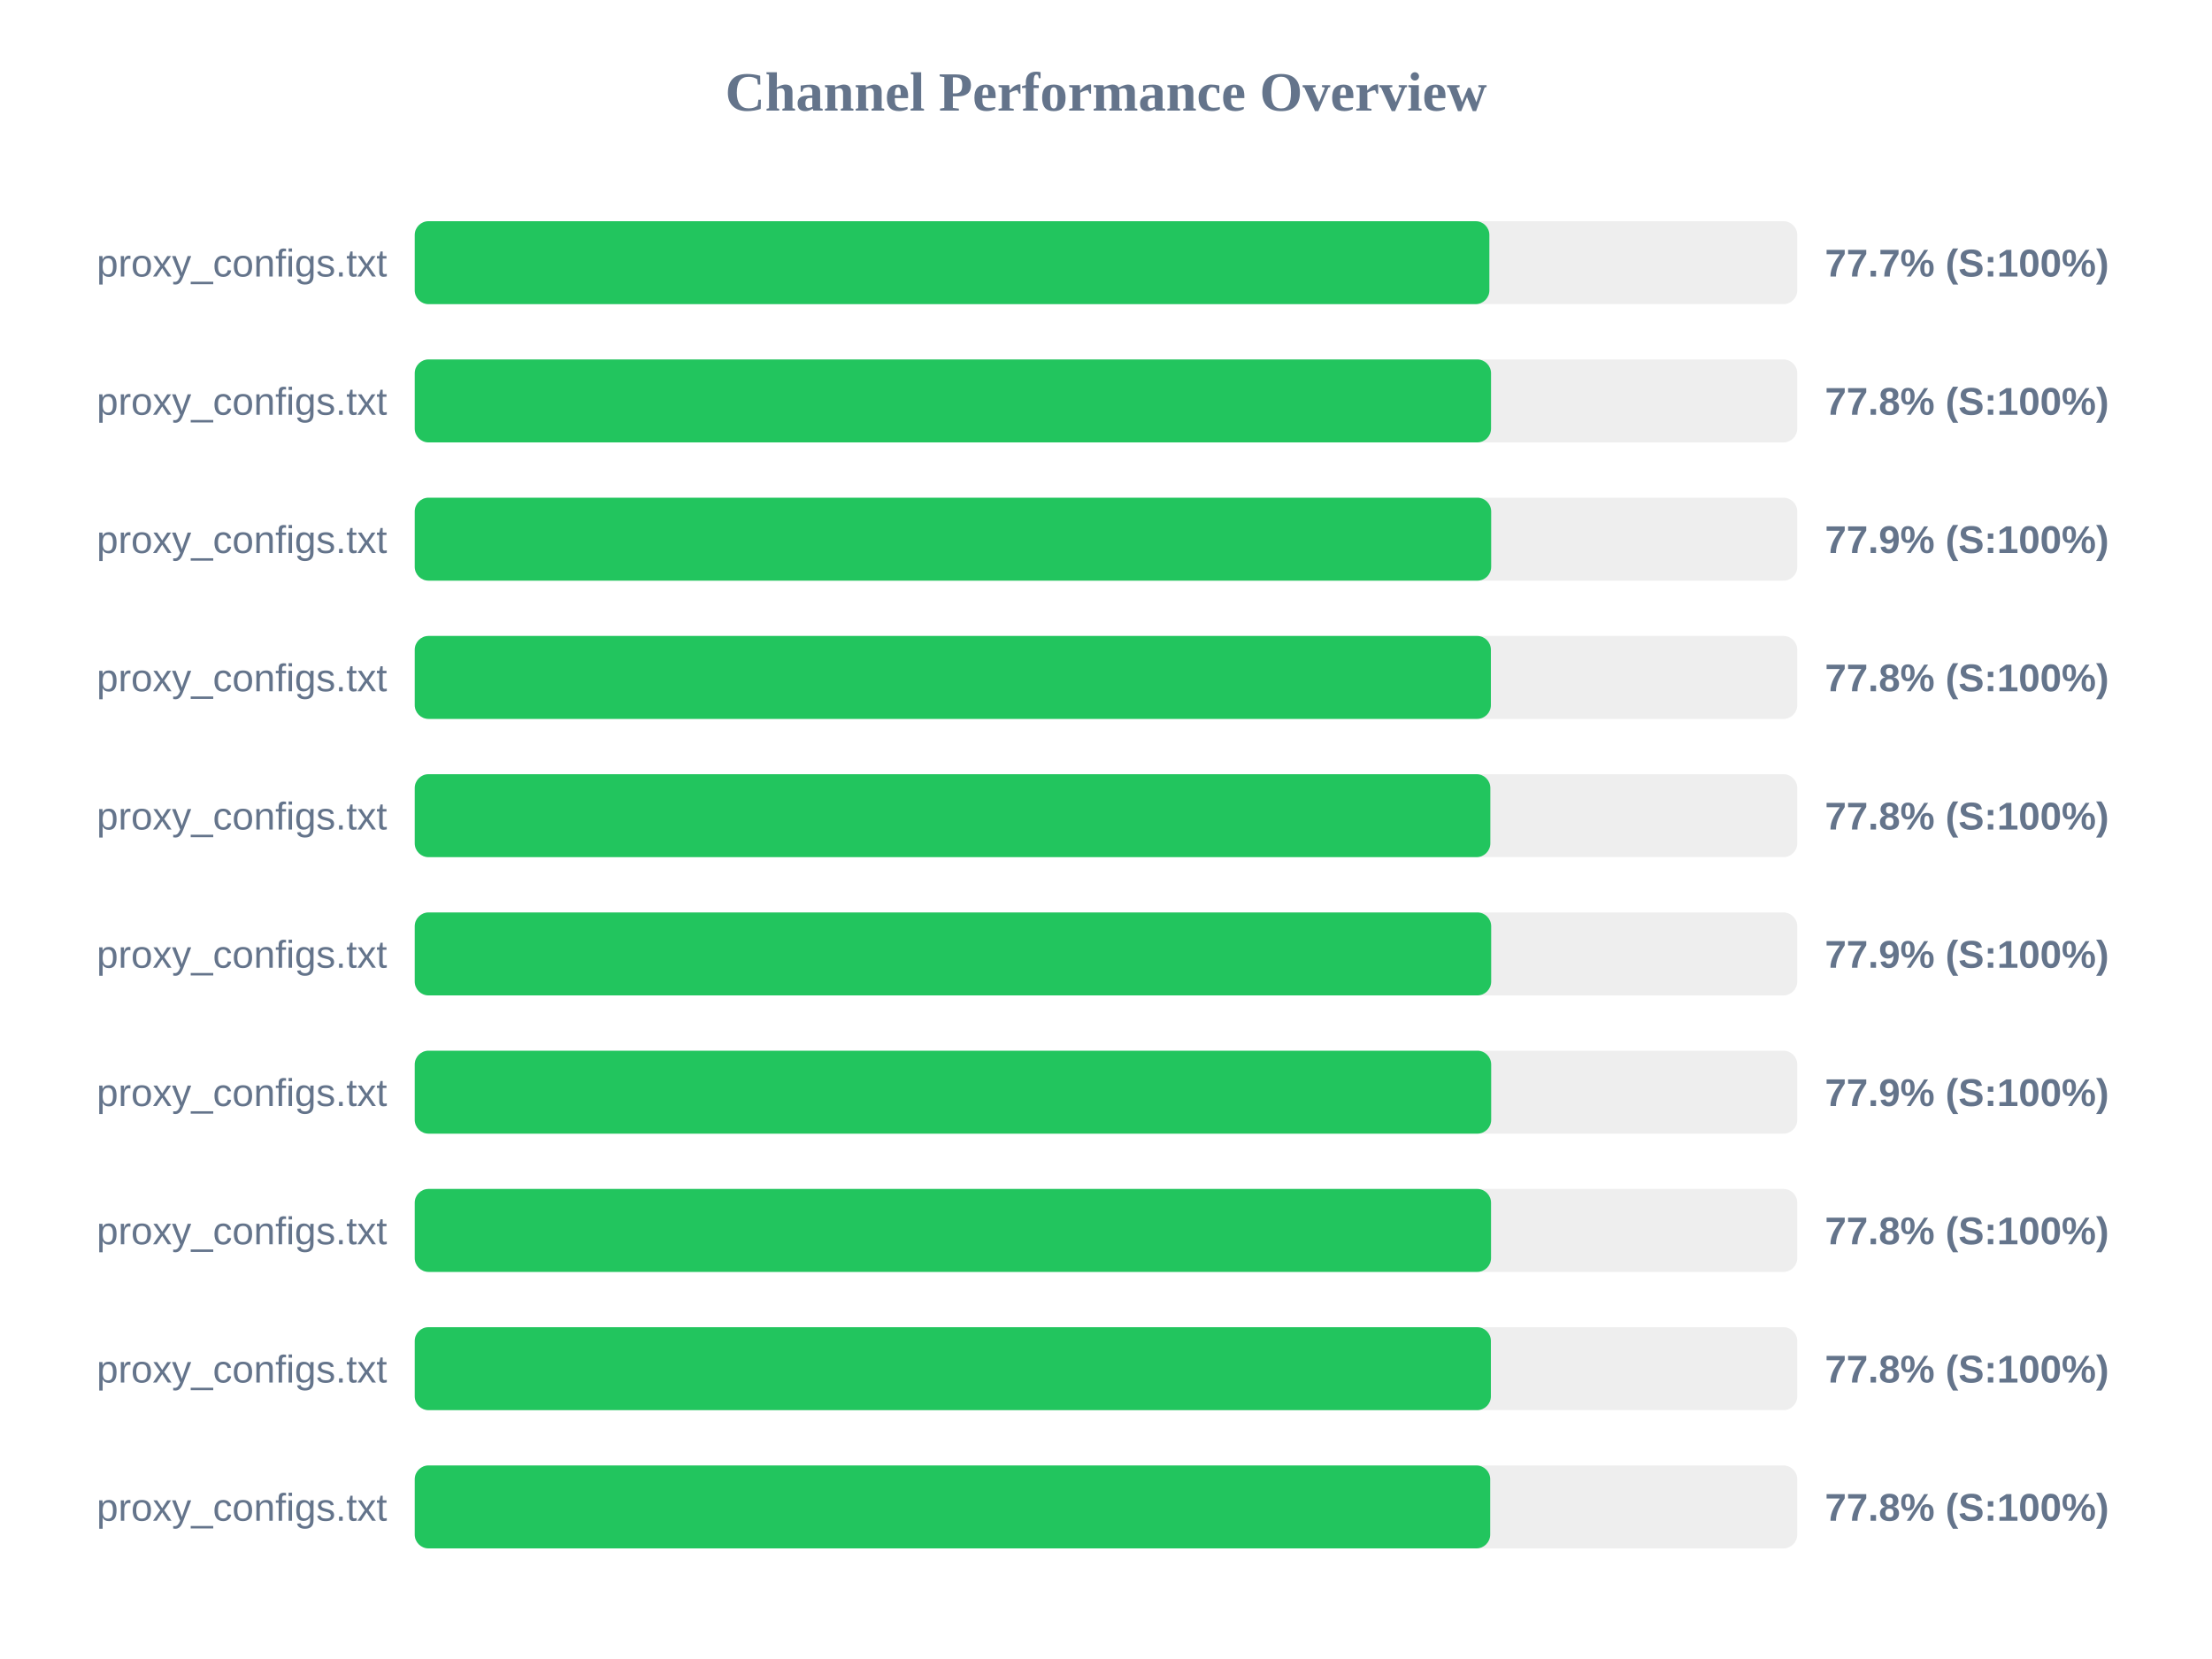
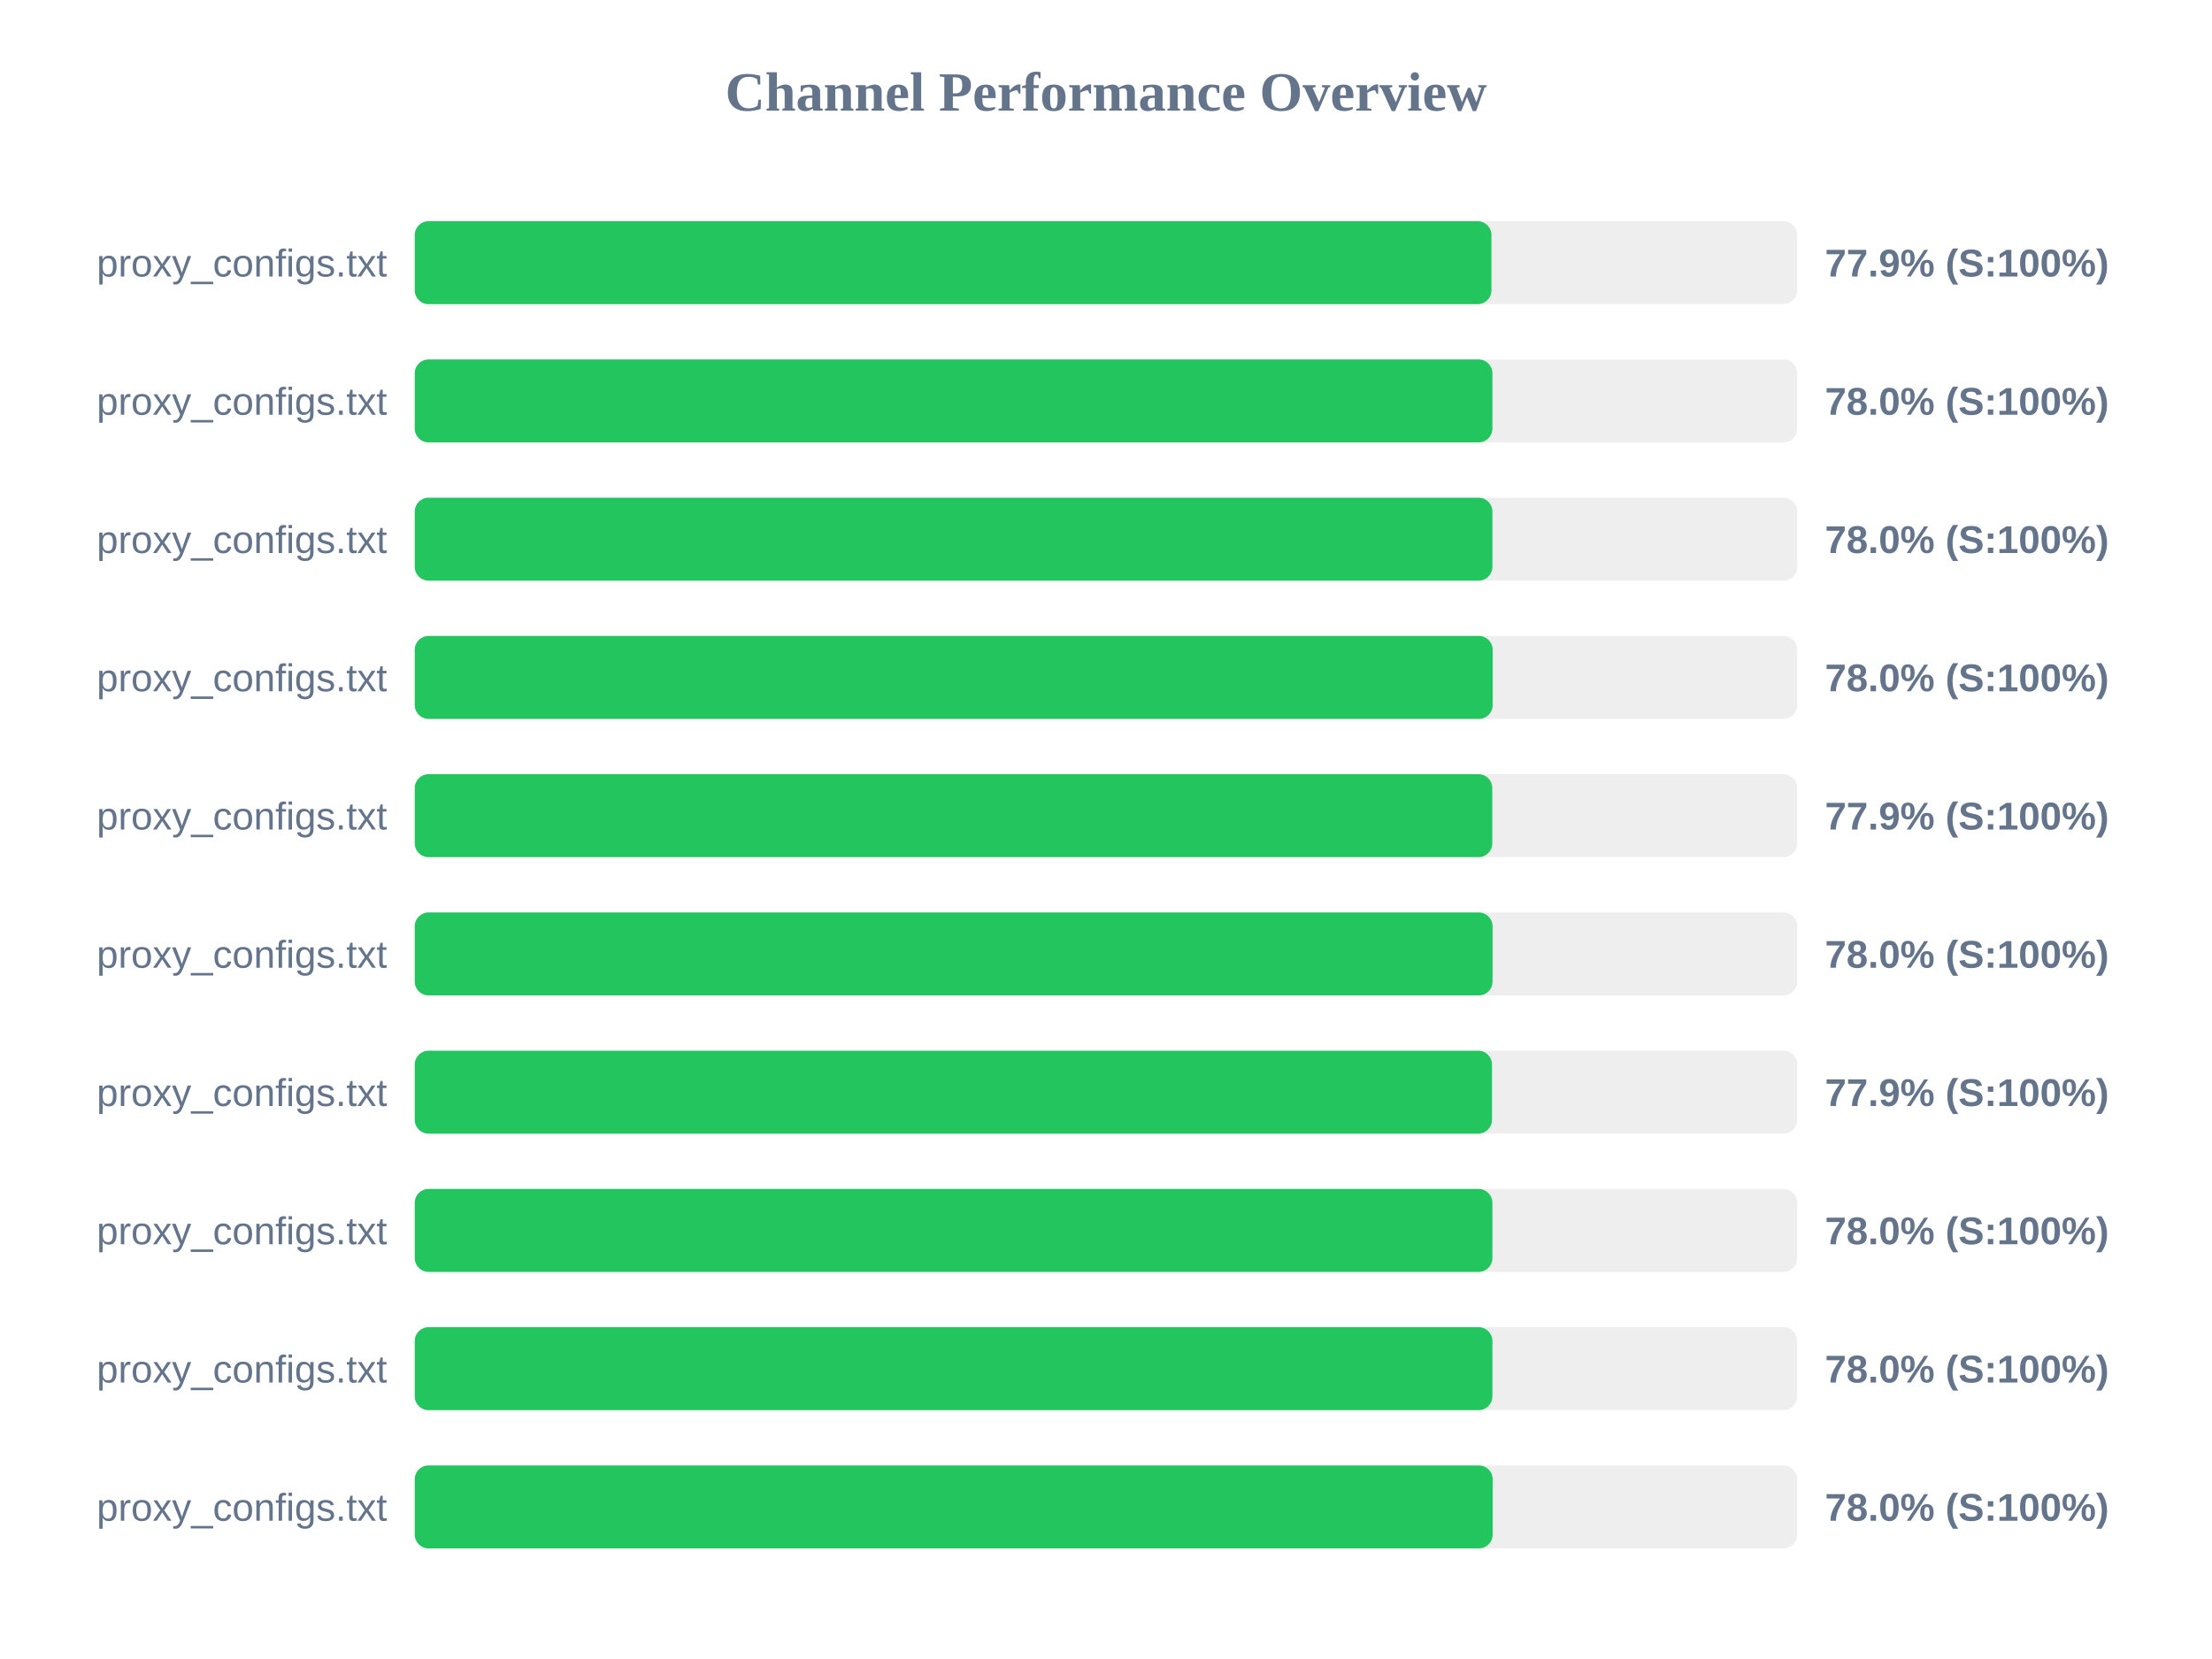
<svg xmlns="http://www.w3.org/2000/svg" width="800" height="600" version="1.1">
  <style>
        .row { font: 14px Arial; fill: #64748b; }
        .score { font: bold 14px Arial; fill: #64748b; }
    </style>
  <text x="400" y="40" text-anchor="middle" font-size="20px" font-weight="bold" fill="#64748b">Channel Performance Overview</text>
  <rect x="150" y="80" width="500" height="30" fill="#eee" rx="5" />
-   <rect x="150" y="80" width="388.65" height="30" fill="#22c55e" rx="5" />
+   <rect x="150" y="80" width="389.4" height="30" fill="#22c55e" rx="5" />
  <text x="140" y="100" text-anchor="end" class="row">proxy_configs.txt</text>
-   <text x="660" y="100" text-anchor="start" class="score">77.7% (S:100%)</text>
+   <text x="660" y="100" text-anchor="start" class="score">77.9% (S:100%)</text>
  <rect x="150" y="130" width="500" height="30" fill="#eee" rx="5" />
-   <rect x="150" y="130" width="389.25" height="30" fill="#22c55e" rx="5" />
+   <rect x="150" y="130" width="389.75" height="30" fill="#22c55e" rx="5" />
  <text x="140" y="150" text-anchor="end" class="row">proxy_configs.txt</text>
-   <text x="660" y="150" text-anchor="start" class="score">77.8% (S:100%)</text>
+   <text x="660" y="150" text-anchor="start" class="score">78.0% (S:100%)</text>
  <rect x="150" y="180" width="500" height="30" fill="#eee" rx="5" />
-   <rect x="150" y="180" width="389.3" height="30" fill="#22c55e" rx="5" />
+   <rect x="150" y="180" width="389.75" height="30" fill="#22c55e" rx="5" />
  <text x="140" y="200" text-anchor="end" class="row">proxy_configs.txt</text>
-   <text x="660" y="200" text-anchor="start" class="score">77.9% (S:100%)</text>
+   <text x="660" y="200" text-anchor="start" class="score">78.0% (S:100%)</text>
  <rect x="150" y="230" width="500" height="30" fill="#eee" rx="5" />
-   <rect x="150" y="230" width="389.2" height="30" fill="#22c55e" rx="5" />
+   <rect x="150" y="230" width="389.85" height="30" fill="#22c55e" rx="5" />
  <text x="140" y="250" text-anchor="end" class="row">proxy_configs.txt</text>
-   <text x="660" y="250" text-anchor="start" class="score">77.8% (S:100%)</text>
+   <text x="660" y="250" text-anchor="start" class="score">78.0% (S:100%)</text>
  <rect x="150" y="280" width="500" height="30" fill="#eee" rx="5" />
-   <rect x="150" y="280" width="389.0" height="30" fill="#22c55e" rx="5" />
+   <rect x="150" y="280" width="389.7" height="30" fill="#22c55e" rx="5" />
  <text x="140" y="300" text-anchor="end" class="row">proxy_configs.txt</text>
-   <text x="660" y="300" text-anchor="start" class="score">77.8% (S:100%)</text>
+   <text x="660" y="300" text-anchor="start" class="score">77.9% (S:100%)</text>
  <rect x="150" y="330" width="500" height="30" fill="#eee" rx="5" />
-   <rect x="150" y="330" width="389.3" height="30" fill="#22c55e" rx="5" />
+   <rect x="150" y="330" width="389.8" height="30" fill="#22c55e" rx="5" />
  <text x="140" y="350" text-anchor="end" class="row">proxy_configs.txt</text>
-   <text x="660" y="350" text-anchor="start" class="score">77.9% (S:100%)</text>
+   <text x="660" y="350" text-anchor="start" class="score">78.0% (S:100%)</text>
  <rect x="150" y="380" width="500" height="30" fill="#eee" rx="5" />
-   <rect x="150" y="380" width="389.3" height="30" fill="#22c55e" rx="5" />
+   <rect x="150" y="380" width="389.6" height="30" fill="#22c55e" rx="5" />
  <text x="140" y="400" text-anchor="end" class="row">proxy_configs.txt</text>
  <text x="660" y="400" text-anchor="start" class="score">77.9% (S:100%)</text>
  <rect x="150" y="430" width="500" height="30" fill="#eee" rx="5" />
-   <rect x="150" y="430" width="389.25" height="30" fill="#22c55e" rx="5" />
+   <rect x="150" y="430" width="389.75" height="30" fill="#22c55e" rx="5" />
  <text x="140" y="450" text-anchor="end" class="row">proxy_configs.txt</text>
-   <text x="660" y="450" text-anchor="start" class="score">77.8% (S:100%)</text>
+   <text x="660" y="450" text-anchor="start" class="score">78.0% (S:100%)</text>
  <rect x="150" y="480" width="500" height="30" fill="#eee" rx="5" />
-   <rect x="150" y="480" width="389.2" height="30" fill="#22c55e" rx="5" />
+   <rect x="150" y="480" width="389.75" height="30" fill="#22c55e" rx="5" />
  <text x="140" y="500" text-anchor="end" class="row">proxy_configs.txt</text>
-   <text x="660" y="500" text-anchor="start" class="score">77.8% (S:100%)</text>
+   <text x="660" y="500" text-anchor="start" class="score">78.0% (S:100%)</text>
  <rect x="150" y="530" width="500" height="30" fill="#eee" rx="5" />
-   <rect x="150" y="530" width="388.95" height="30" fill="#22c55e" rx="5" />
+   <rect x="150" y="530" width="389.85" height="30" fill="#22c55e" rx="5" />
  <text x="140" y="550" text-anchor="end" class="row">proxy_configs.txt</text>
-   <text x="660" y="550" text-anchor="start" class="score">77.8% (S:100%)</text>
+   <text x="660" y="550" text-anchor="start" class="score">78.0% (S:100%)</text>
</svg>
